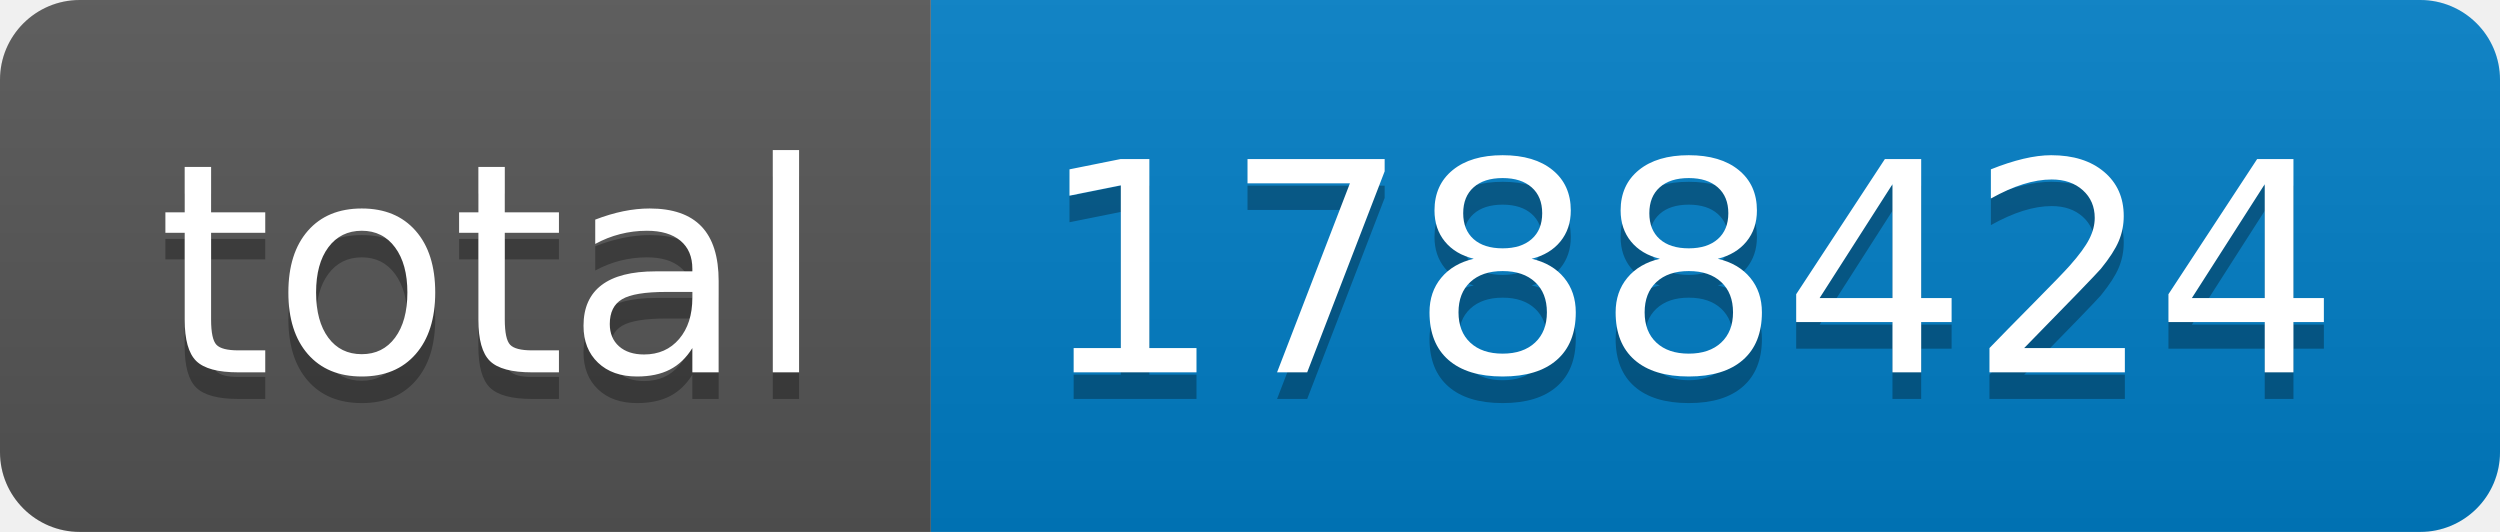
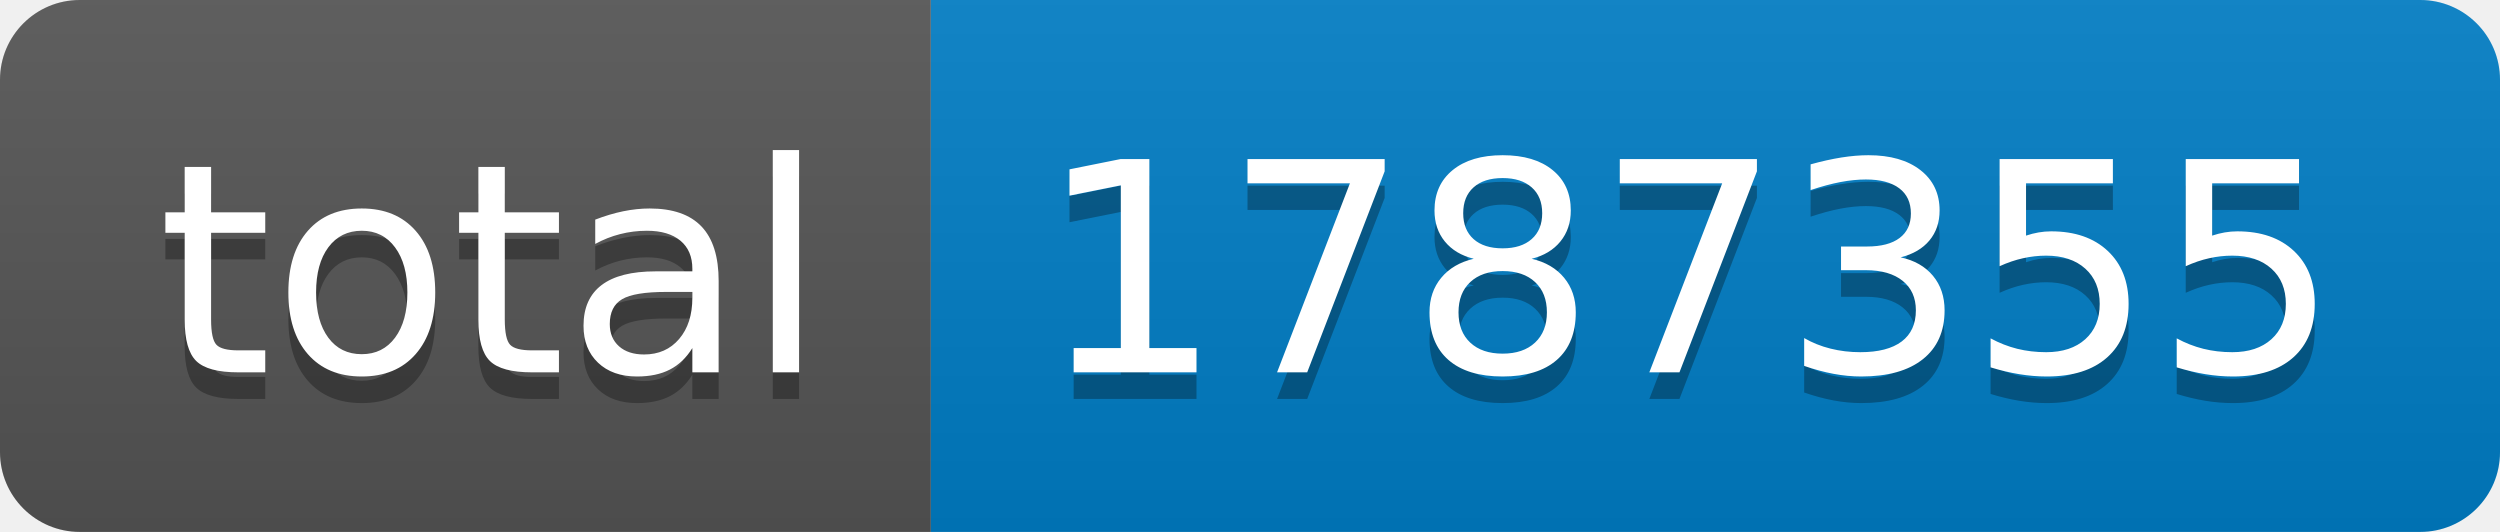
- <svg xmlns="http://www.w3.org/2000/svg" width="94" height="20" role="img" aria-label="total: 1788424">
+ <svg xmlns="http://www.w3.org/2000/svg" width="94" height="20" role="img" aria-label="total: 1787355">
  <linearGradient id="s" x2="0" y2="100%">
    <stop offset="0" stop-color="#bbb" stop-opacity=".1" />
    <stop offset="1" stop-opacity=".1" />
  </linearGradient>
  <clipPath id="r">
    <rect width="94" height="20" rx="3" fill="#fff" />
  </clipPath>
  <g clip-path="url(#r)">
    <rect width="35" height="20" fill="#555" />
    <rect x="35" width="59" height="20" fill="#007ec6" />
    <rect width="94" height="20" fill="url(#s)" />
  </g>
  <g fill="#fff" text-anchor="middle" font-family="Verdana,Geneva,DejaVu Sans,sans-serif" text-rendering="geometricPrecision" font-size="110">
    <text aria-hidden="true" x="185" y="150" fill="#010101" fill-opacity=".3" transform="scale(.1)" textLength="250">total</text>
    <text x="185" y="140" transform="scale(.1)" fill="#fff" textLength="250">total</text>
-     <text aria-hidden="true" x="635" y="150" fill="#010101" fill-opacity=".3" transform="scale(.1)" textLength="490">1788424</text>
-     <text x="635" y="140" transform="scale(.1)" fill="#fff" textLength="490">1788424</text>
+     <text aria-hidden="true" x="635" y="150" fill="#010101" fill-opacity=".3" transform="scale(.1)" textLength="490">1787355</text>
+     <text x="635" y="140" transform="scale(.1)" fill="#fff" textLength="490">1787355</text>
  </g>
</svg>
